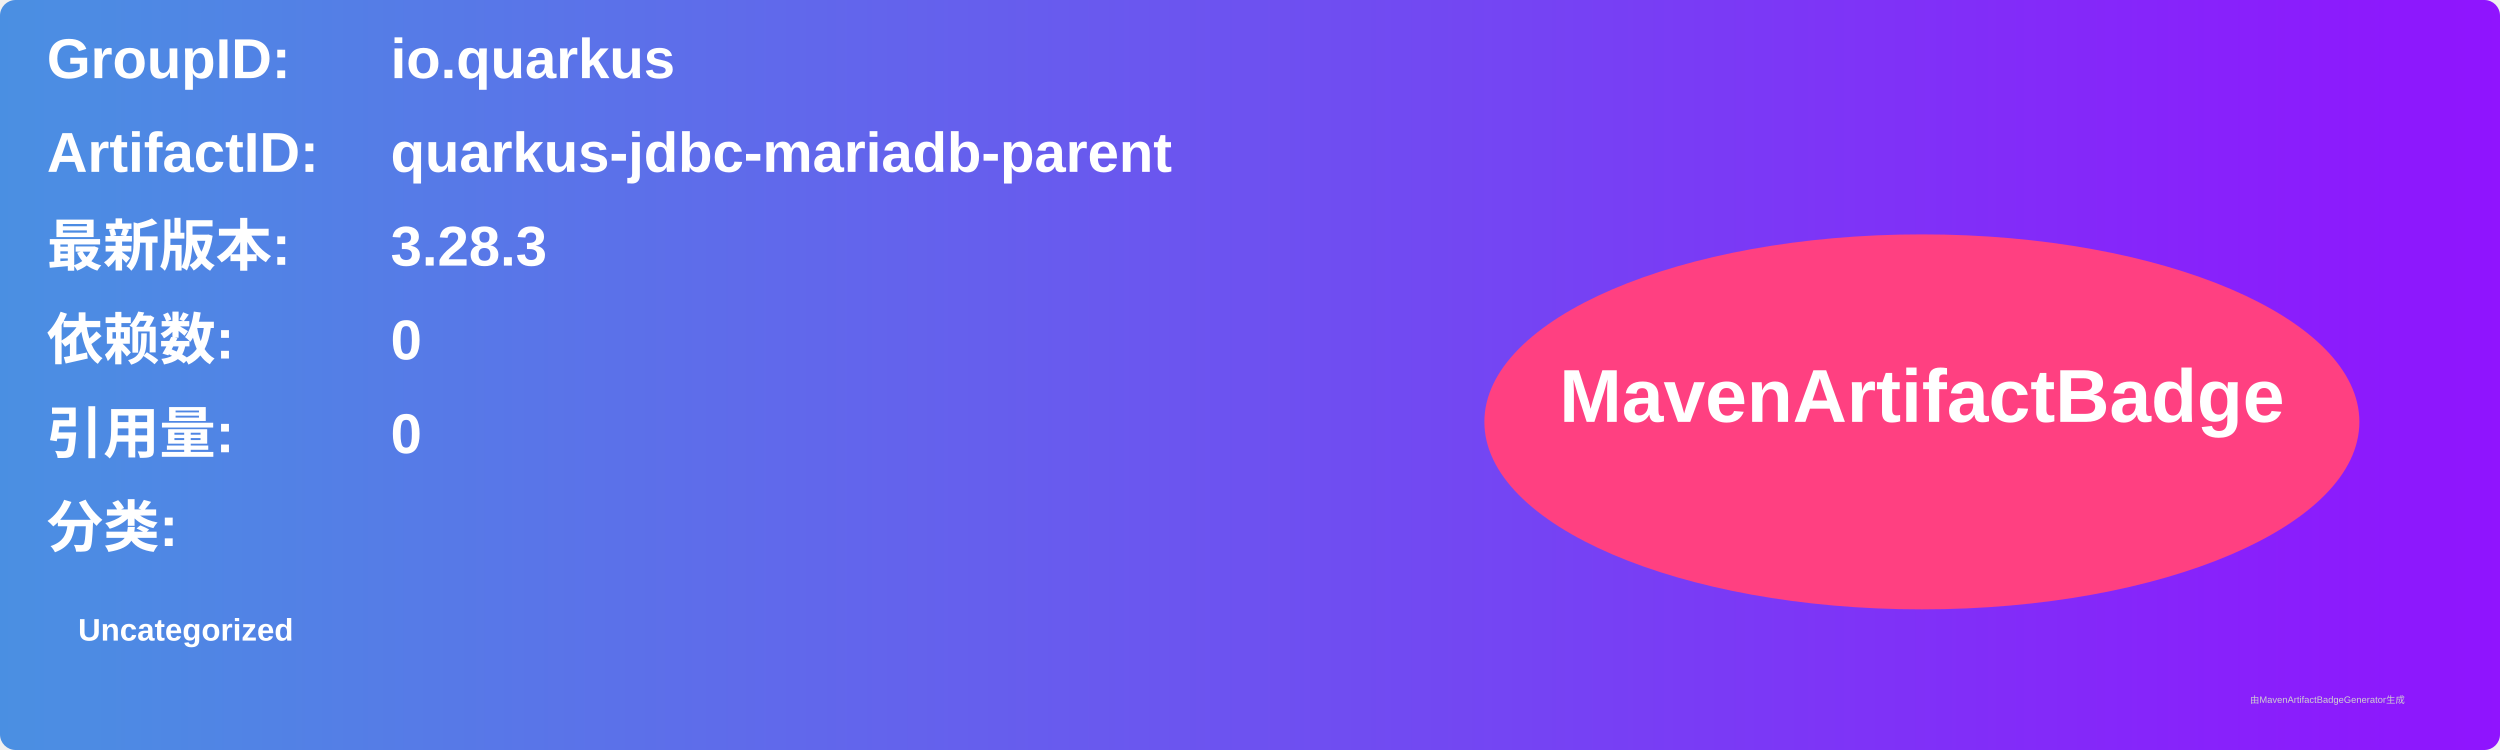
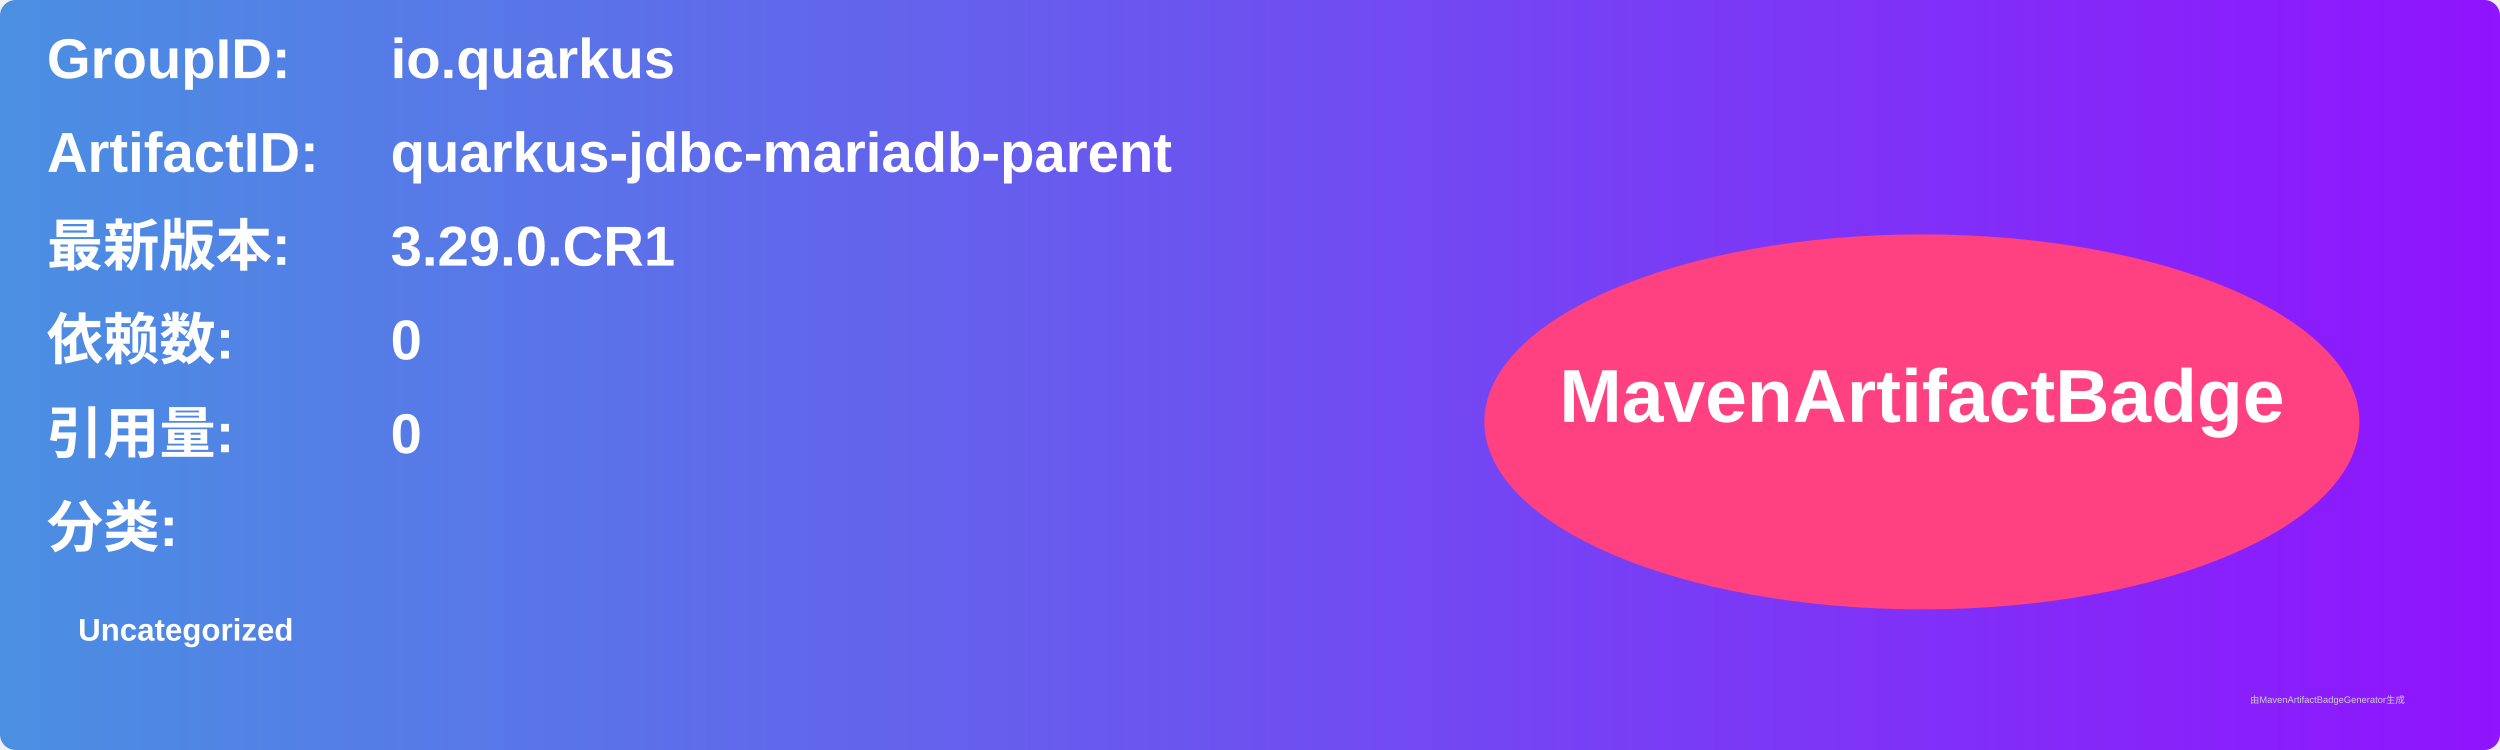
<svg xmlns="http://www.w3.org/2000/svg" width="800" height="240" viewBox="0 0 800 240">
  <linearGradient id="grad" x1="0%" y1="0%" x2="100%" y2="0%">
    <stop offset="0%" stop-color="#4a90e2" />
    <stop offset="100%" stop-color="#9013fe" />
  </linearGradient>
  <rect width="100%" height="100%" rx="5" ry="5" fill="url(#grad)" />
  <g transform="translate(15, 15)">
    <text x="0" y="10" font-family="Arial" font-size="18" fill="white" font-weight="bold" width="260">GroupID:</text>
    <text x="110" y="10" font-family="Arial" font-size="18" fill="white" font-weight="bold" width="460">io.quarkus</text>
    <text x="0" y="40" font-family="Arial" font-size="18" fill="white" font-weight="bold" width="260">ArtifactID:</text>
    <text x="110" y="40" font-family="Arial" font-size="18" fill="white" font-weight="bold" width="460">quarkus-jdbc-mariadb-parent</text>
    <text x="0" y="70" font-family="Arial" font-size="18" fill="white" font-weight="bold">最新版本:</text>
    <text x="110" y="70" font-family="Arial" font-size="18" fill="white" font-weight="bold">
-       <tspan font-weight="bold">3.28.3</tspan>
+       <tspan font-weight="bold">3.29.0.CR1</tspan>
    </text>
    <text x="0" y="100" font-family="Arial" font-size="18" fill="white" font-weight="bold">依赖数: </text>
    <text x="110" y="100" font-family="Arial" font-size="18" fill="white">
      <tspan font-weight="bold">0</tspan>
    </text>
    <text x="0" y="130" font-family="Arial" font-size="18" fill="white" font-weight="bold">引用量: </text>
    <text x="110" y="130" font-family="Arial" font-size="18" fill="white">
      <tspan font-weight="bold">0</tspan>
    </text>
    <text x="0" y="160" font-family="Arial" font-size="18" fill="white" font-weight="bold">分类:</text>
    <text x="10" y="190" font-family="Arial" font-size="10" fill="white">
      <tspan font-weight="bold">Uncategorized</tspan>
    </text>
    <ellipse cx="600" cy="120" rx="140" ry="60" fill="#ff4081" />
    <text x="600" y="120" text-anchor="middle" font-family="Arial" font-size="24" fill="white" font-weight="bold">MavenArtifactBadge</text>
  </g>
  <text x="720" y="225" font-family="Arial" font-size="3" fill="#d0d0d0">由MavenArtifactBadgeGenerator生成</text>
</svg>
